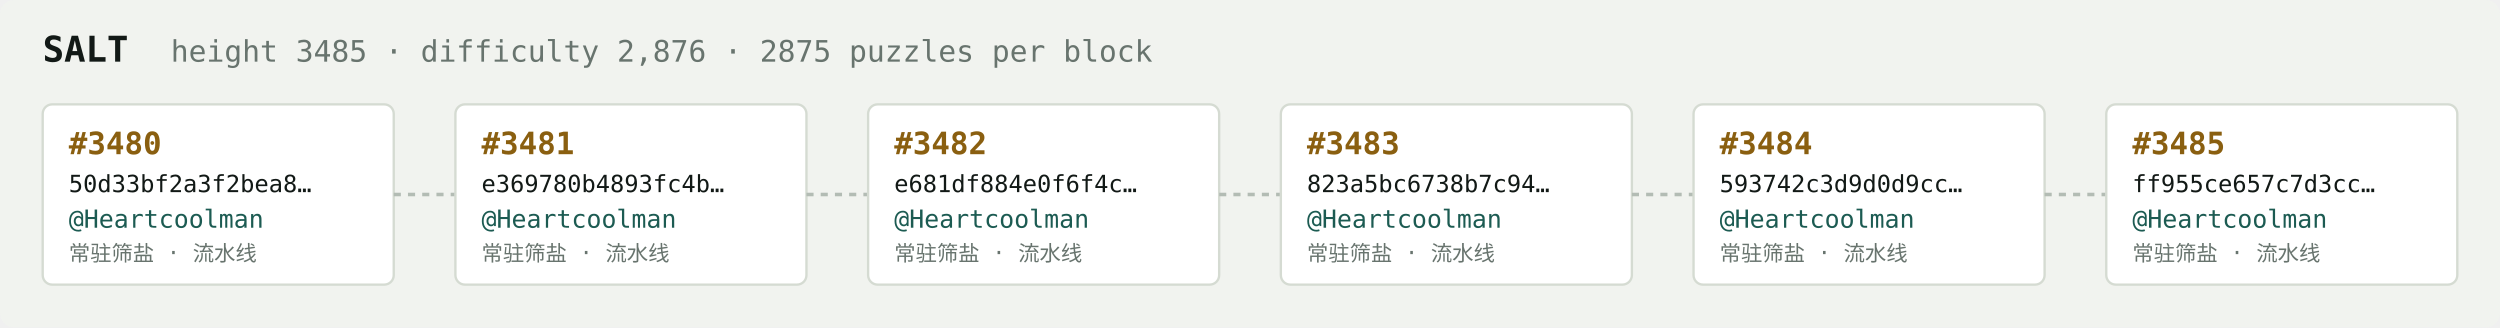
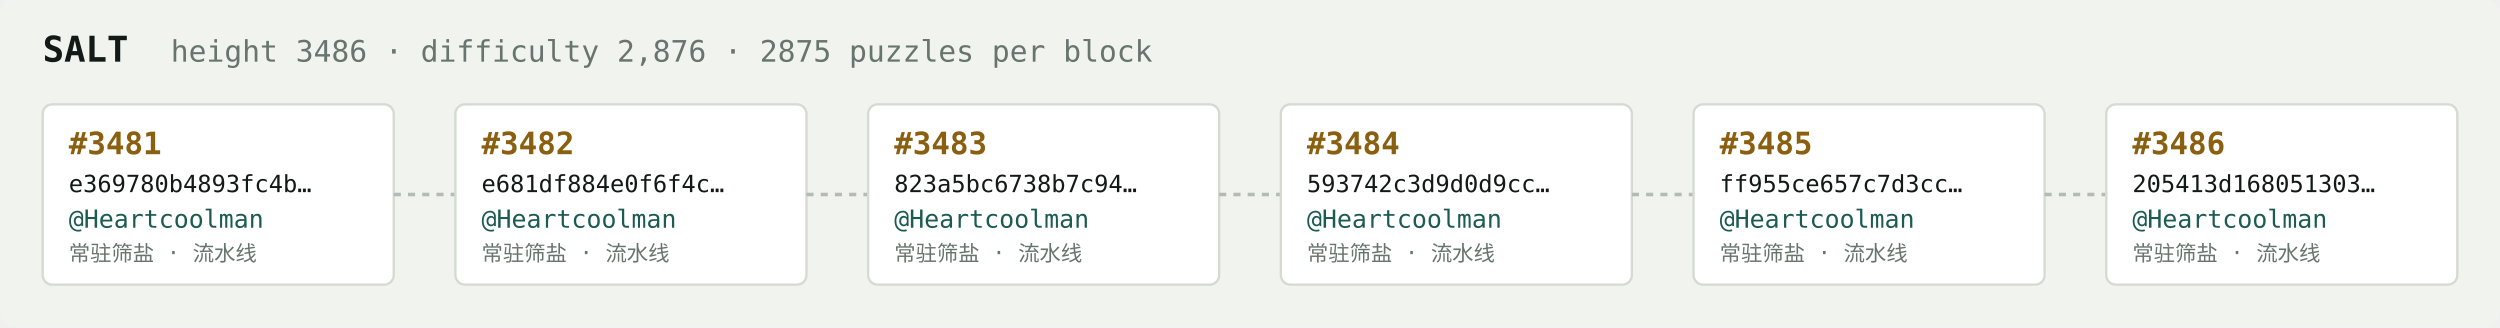
<svg xmlns="http://www.w3.org/2000/svg" width="1054" height="138" viewBox="0 0 1054 138" font-family="ui-monospace,SFMono-Regular,Menlo,monospace">
  <rect fill="#f1f3ef" width="1054" height="138" rx="6" />
  <text x="18" y="26" fill="#121916" font-size="15" font-weight="700">SALT</text>
-   <text x="72" y="26" fill="#68746e" font-size="12.5">height 3485 · difficulty 2,876 · 2875 puzzles per block</text>
+   <text x="72" y="26" fill="#68746e" font-size="12.5">height 3486 · difficulty 2,876 · 2875 puzzles per block</text>
  <rect x="18" y="44" width="148" height="76" rx="4" fill="#ffffff" stroke="#d5dbd2" stroke-width="1" />
-   <text x="29" y="65" fill="#8a5f10" font-size="13" font-weight="700">#3480</text>
-   <text x="29" y="81" fill="#121916" font-size="10">50d33bf2a3f2bea8…</text>
+   <text x="29" y="65" fill="#8a5f10" font-size="13" font-weight="700">#3481</text>
+   <text x="29" y="81" fill="#121916" font-size="10">e369780b4893fc4b…</text>
  <text x="29" y="96" fill="#1c5b52" font-size="10.5">@Heartcoolman</text>
  <text x="29" y="110" fill="#68746e" font-size="9">常驻筛盐 · 流水线</text>
  <line x1="166" y1="82.0" x2="192" y2="82.0" stroke="#b3bcb4" stroke-width="1.5" stroke-dasharray="3 3" />
  <rect x="192" y="44" width="148" height="76" rx="4" fill="#ffffff" stroke="#d5dbd2" stroke-width="1" />
-   <text x="203" y="65" fill="#8a5f10" font-size="13" font-weight="700">#3481</text>
-   <text x="203" y="81" fill="#121916" font-size="10">e369780b4893fc4b…</text>
+   <text x="203" y="65" fill="#8a5f10" font-size="13" font-weight="700">#3482</text>
+   <text x="203" y="81" fill="#121916" font-size="10">e681df884e0f6f4c…</text>
  <text x="203" y="96" fill="#1c5b52" font-size="10.5">@Heartcoolman</text>
  <text x="203" y="110" fill="#68746e" font-size="9">常驻筛盐 · 流水线</text>
  <line x1="340" y1="82.0" x2="366" y2="82.0" stroke="#b3bcb4" stroke-width="1.5" stroke-dasharray="3 3" />
  <rect x="366" y="44" width="148" height="76" rx="4" fill="#ffffff" stroke="#d5dbd2" stroke-width="1" />
-   <text x="377" y="65" fill="#8a5f10" font-size="13" font-weight="700">#3482</text>
-   <text x="377" y="81" fill="#121916" font-size="10">e681df884e0f6f4c…</text>
+   <text x="377" y="65" fill="#8a5f10" font-size="13" font-weight="700">#3483</text>
+   <text x="377" y="81" fill="#121916" font-size="10">823a5bc6738b7c94…</text>
  <text x="377" y="96" fill="#1c5b52" font-size="10.5">@Heartcoolman</text>
  <text x="377" y="110" fill="#68746e" font-size="9">常驻筛盐 · 流水线</text>
  <line x1="514" y1="82.0" x2="540" y2="82.0" stroke="#b3bcb4" stroke-width="1.5" stroke-dasharray="3 3" />
  <rect x="540" y="44" width="148" height="76" rx="4" fill="#ffffff" stroke="#d5dbd2" stroke-width="1" />
-   <text x="551" y="65" fill="#8a5f10" font-size="13" font-weight="700">#3483</text>
-   <text x="551" y="81" fill="#121916" font-size="10">823a5bc6738b7c94…</text>
+   <text x="551" y="65" fill="#8a5f10" font-size="13" font-weight="700">#3484</text>
+   <text x="551" y="81" fill="#121916" font-size="10">593742c3d9d0d9cc…</text>
  <text x="551" y="96" fill="#1c5b52" font-size="10.5">@Heartcoolman</text>
  <text x="551" y="110" fill="#68746e" font-size="9">常驻筛盐 · 流水线</text>
  <line x1="688" y1="82.0" x2="714" y2="82.0" stroke="#b3bcb4" stroke-width="1.5" stroke-dasharray="3 3" />
  <rect x="714" y="44" width="148" height="76" rx="4" fill="#ffffff" stroke="#d5dbd2" stroke-width="1" />
-   <text x="725" y="65" fill="#8a5f10" font-size="13" font-weight="700">#3484</text>
-   <text x="725" y="81" fill="#121916" font-size="10">593742c3d9d0d9cc…</text>
+   <text x="725" y="65" fill="#8a5f10" font-size="13" font-weight="700">#3485</text>
+   <text x="725" y="81" fill="#121916" font-size="10">ff955ce657c7d3cc…</text>
  <text x="725" y="96" fill="#1c5b52" font-size="10.5">@Heartcoolman</text>
  <text x="725" y="110" fill="#68746e" font-size="9">常驻筛盐 · 流水线</text>
  <line x1="862" y1="82.0" x2="888" y2="82.0" stroke="#b3bcb4" stroke-width="1.5" stroke-dasharray="3 3" />
  <rect x="888" y="44" width="148" height="76" rx="4" fill="#ffffff" stroke="#d5dbd2" stroke-width="1" />
-   <text x="899" y="65" fill="#8a5f10" font-size="13" font-weight="700">#3485</text>
-   <text x="899" y="81" fill="#121916" font-size="10">ff955ce657c7d3cc…</text>
+   <text x="899" y="65" fill="#8a5f10" font-size="13" font-weight="700">#3486</text>
+   <text x="899" y="81" fill="#121916" font-size="10">205413d168051303…</text>
  <text x="899" y="96" fill="#1c5b52" font-size="10.5">@Heartcoolman</text>
  <text x="899" y="110" fill="#68746e" font-size="9">常驻筛盐 · 流水线</text>
</svg>
